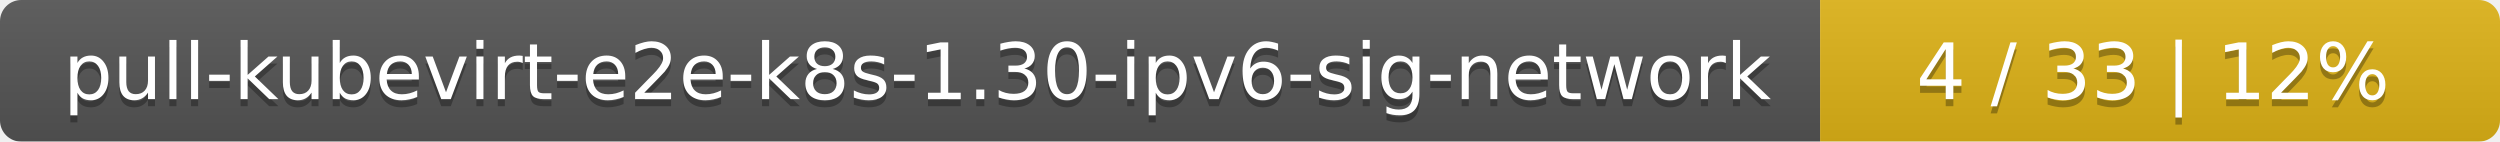
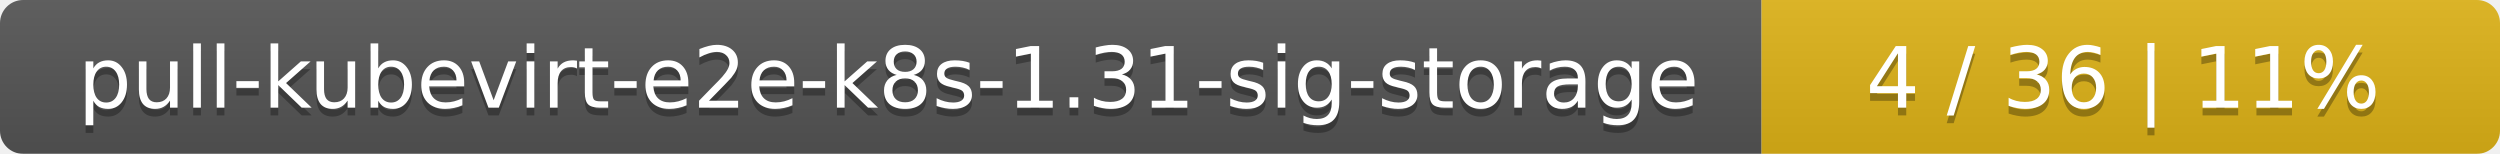
- <svg xmlns="http://www.w3.org/2000/svg" width="353" height="20">
+ <svg xmlns="http://www.w3.org/2000/svg" width="325" height="20">
  <linearGradient id="smooth" x2="0" y2="100%">
    <stop offset="0" stop-color="#bbb" stop-opacity=".1" />
    <stop offset="1" stop-opacity=".1" />
  </linearGradient>
  <mask id="round">
-     <rect width="353" height="20" rx="3" fill="#fff" />
+     <rect width="325" height="20" rx="3" fill="#fff" />
  </mask>
  <g mask="url(#round)">
-     <rect width="257" height="20" fill="#555" />
-     <rect x="257" width="96" height="20" fill="#dfb317" />
-     <rect width="353" height="20" fill="url(#smooth)" />
+     <rect width="229" height="20" fill="#555" />
+     <rect x="229" width="96" height="20" fill="#dfb317" />
+     <rect width="325" height="20" fill="url(#smooth)" />
  </g>
  <g fill="#fff" text-anchor="middle" font-family="DejaVu Sans,Verdana,Geneva,sans-serif" font-size="11">
-     <text x="129.5" y="15" fill="#010101" fill-opacity=".3">pull-kubevirt-e2e-k8s-1.30-ipv6-sig-network</text>
-     <text x="129.5" y="14">pull-kubevirt-e2e-k8s-1.30-ipv6-sig-network</text>
-     <text x="304" y="15" fill="#010101" fill-opacity=".3">4 / 33    |    12%</text>
-     <text x="304" y="14">4 / 33    |    12%</text>
+     <text x="115.5" y="15" fill="#010101" fill-opacity=".3">pull-kubevirt-e2e-k8s-1.31-sig-storage</text>
+     <text x="115.5" y="14">pull-kubevirt-e2e-k8s-1.31-sig-storage</text>
+     <text x="276" y="15" fill="#010101" fill-opacity=".3">4 / 36    |    11%</text>
+     <text x="276" y="14">4 / 36    |    11%</text>
  </g>
</svg>
